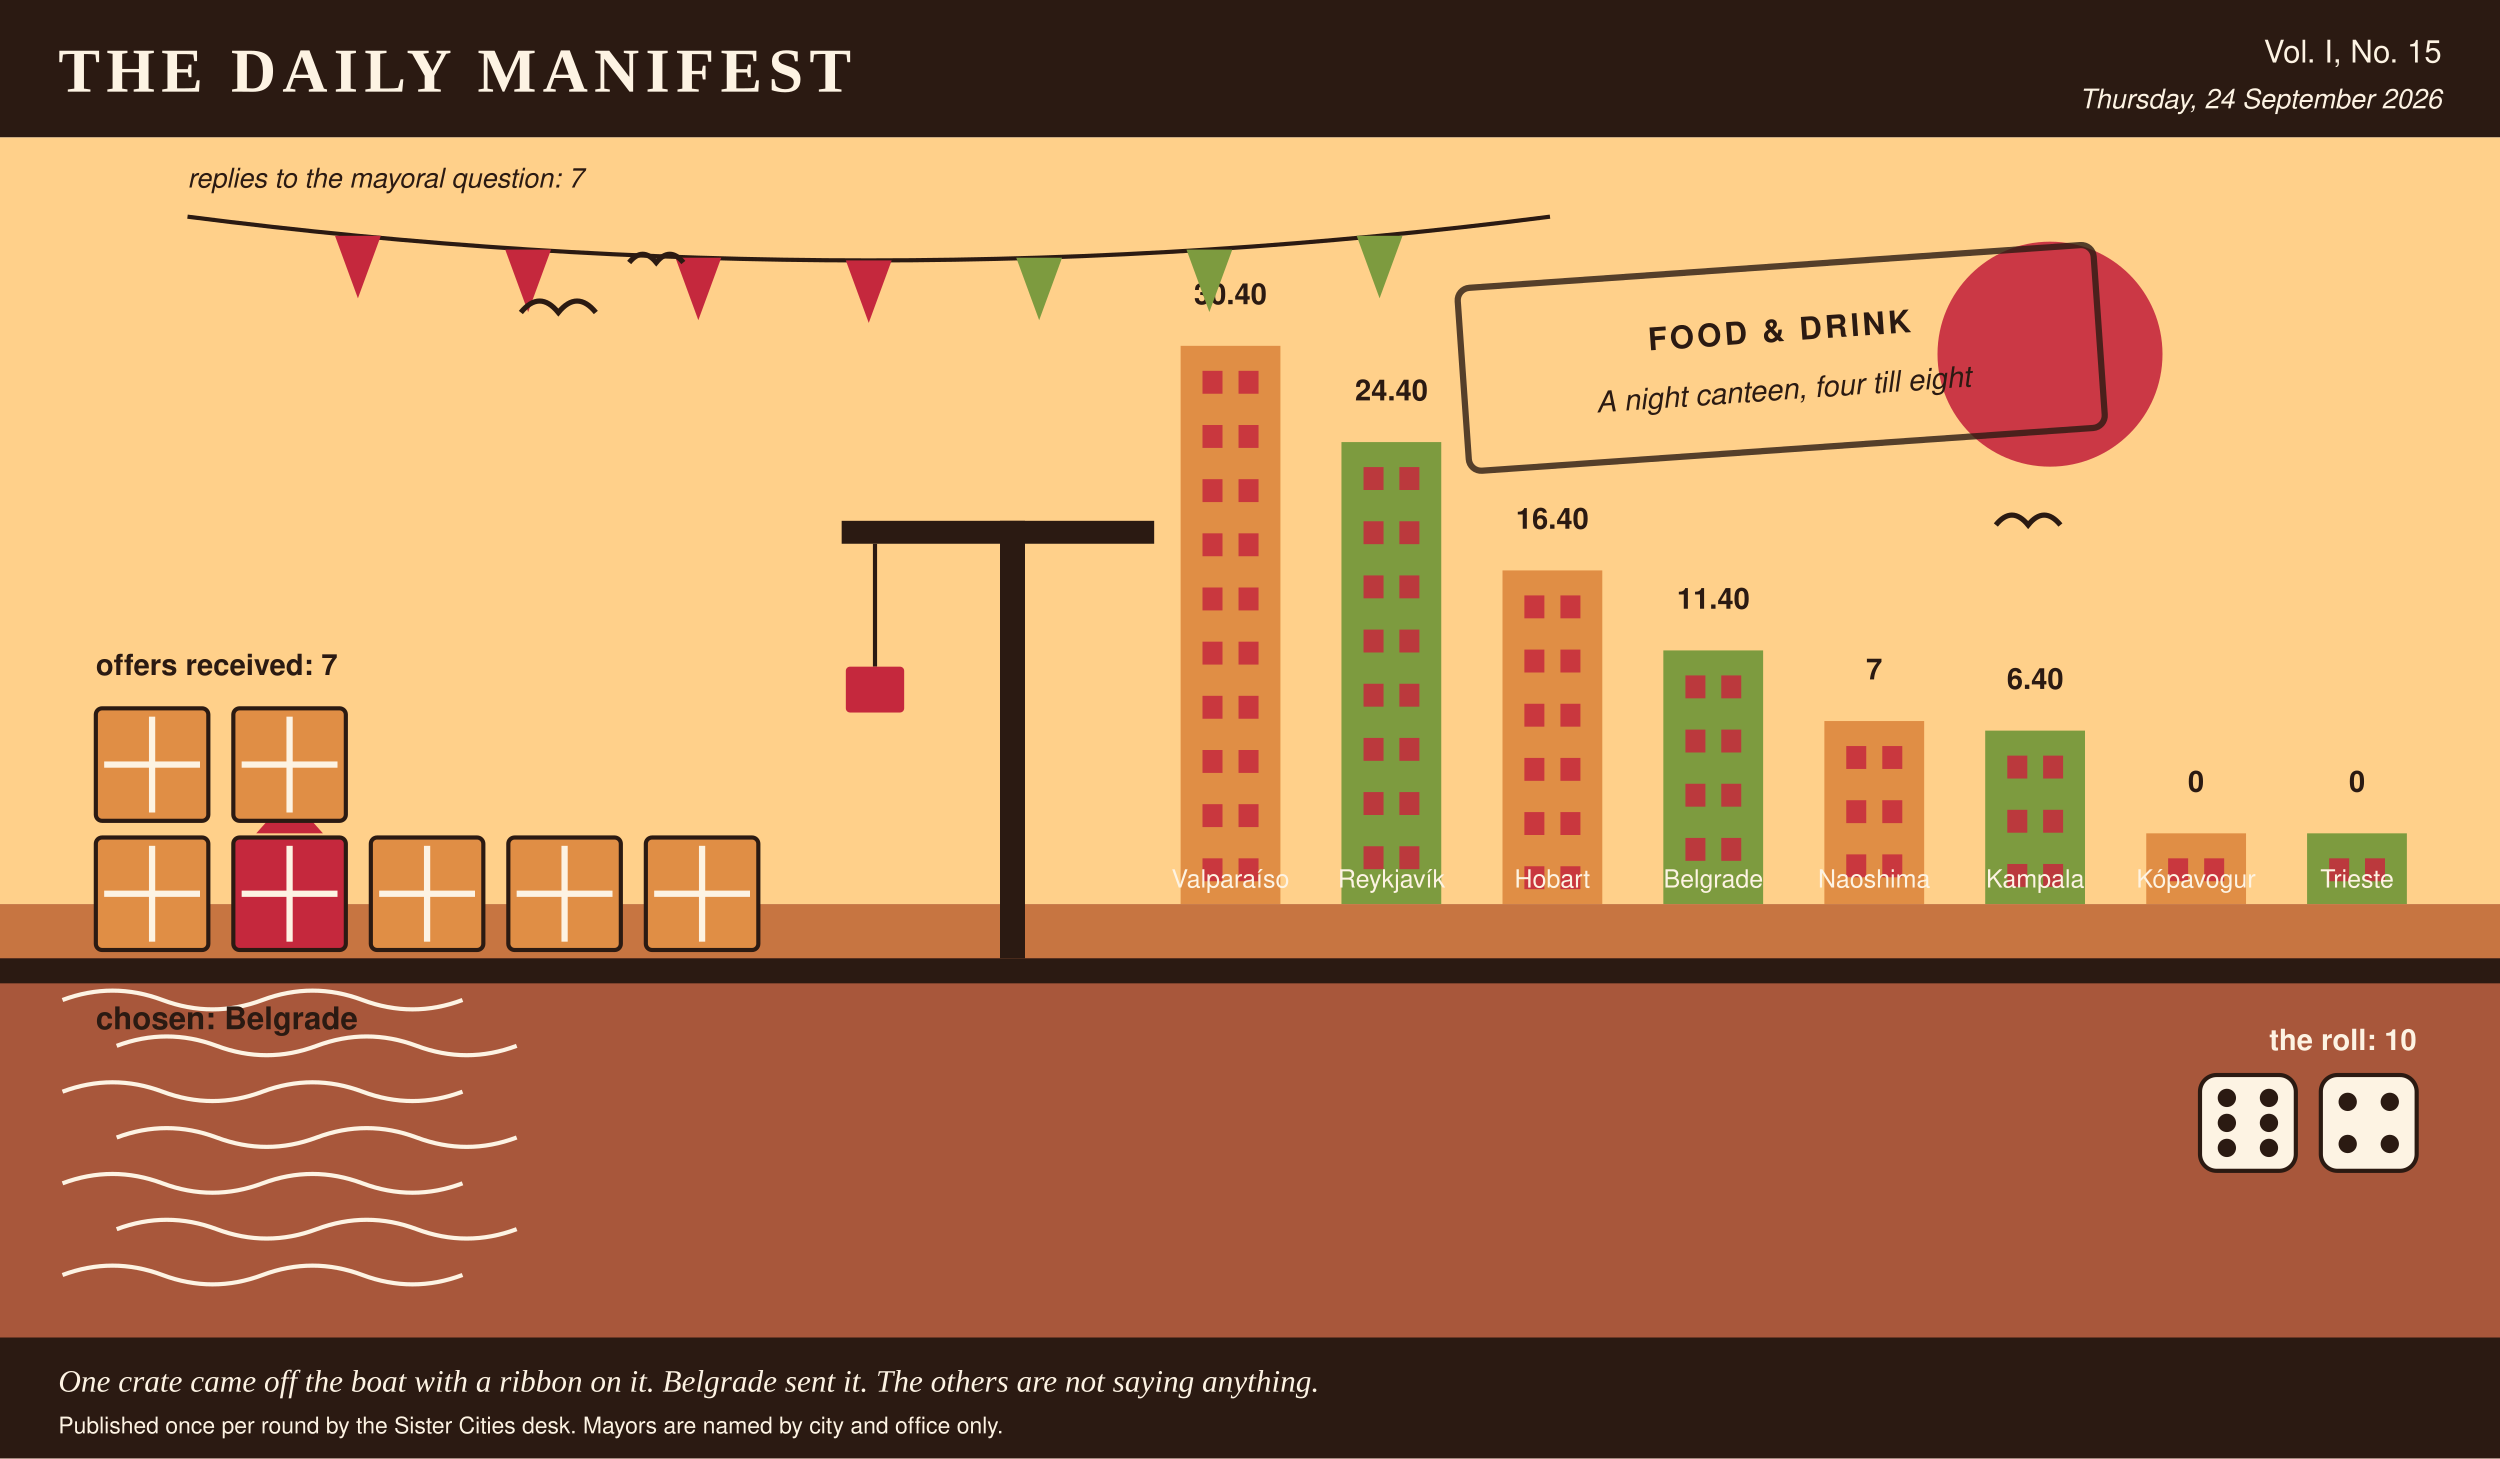
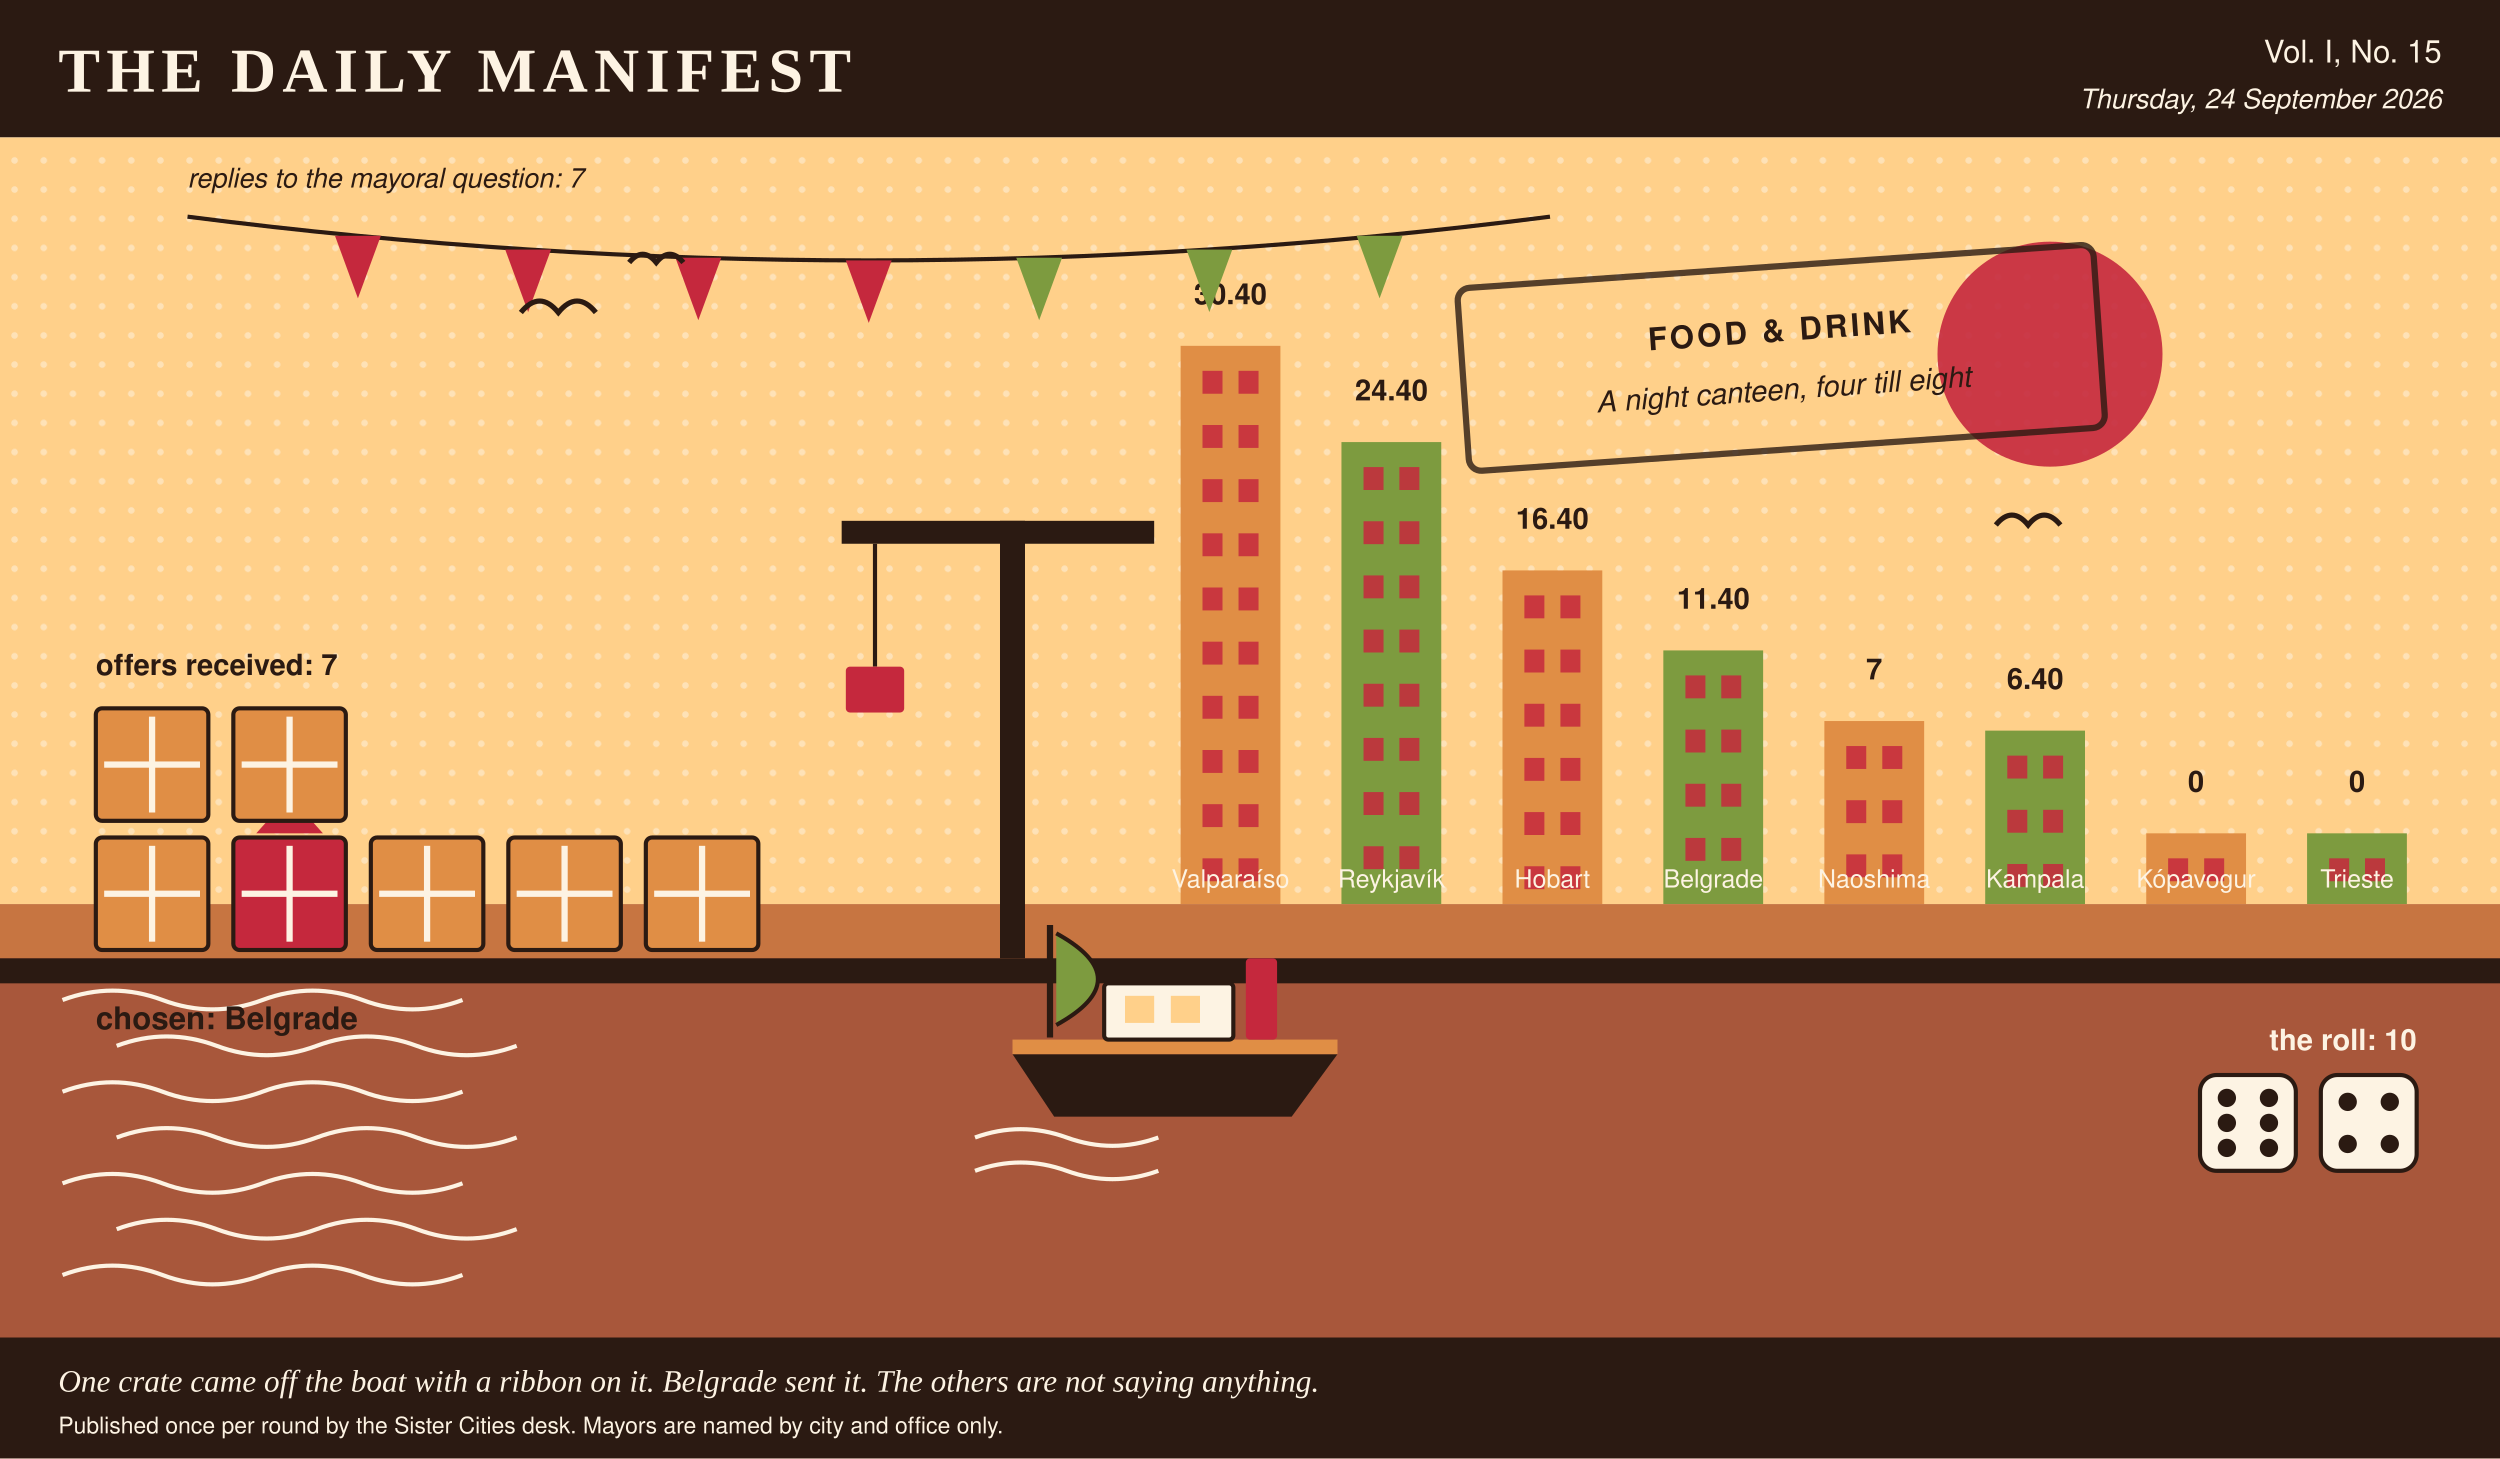
- <svg xmlns="http://www.w3.org/2000/svg" viewBox="0 0 1200 700" width="1200" height="700" role="img" aria-label="A harbour scene in the Daily Manifest's colours, stamped food &amp; drink, 7 crates on the quay, 1 of them ribboned, dice showing 6 and 4, a skyline of 8 city towers ranked by profit, and 7 pennants overhead, one per reply.">
+ <svg xmlns="http://www.w3.org/2000/svg" viewBox="0 0 1200 700" width="1200" height="700" role="img" aria-label="A harbour scene in the Daily Manifest's colours, stamped food &amp; drink, 7 crates on the quay, 1 of them ribboned, a boat at the mooring, dice showing 6 and 4, a skyline of 8 city towers ranked by profit, and 7 pennants overhead, one per reply.">
  <rect x="0.0" y="0.0" width="1200.0" height="700.0" rx="0" fill="#fdf3e3" />
  <rect x="0.0" y="0.0" width="1200.0" height="66.0" rx="0" fill="#2b1a12" />
  <text x="28.0" y="44.0" fill="#fdf3e3" font-family="Georgia, 'Times New Roman', serif" font-size="30" font-weight="bold" text-anchor="start" letter-spacing="3">THE DAILY MANIFEST</text>
  <text x="1172.0" y="30.0" fill="#fdf3e3" font-family="'Helvetica Neue', Helvetica, Arial, sans-serif" font-size="15" font-weight="normal" text-anchor="end">Vol. I, No. 15</text>
  <text x="1172.0" y="52.0" fill="#fdf3e3" font-family="'Helvetica Neue', Helvetica, Arial, sans-serif" font-size="13" font-weight="normal" text-anchor="end" font-style="italic">Thursday, 24 September 2026</text>
  <rect x="0.0" y="66.0" width="1200.0" height="368.0" rx="0" fill="#ffd08a" />
+   <defs>
+     <pattern id="tooth" width="14" height="14" patternUnits="userSpaceOnUse">
+       <circle cx="7.0" cy="7.0" r="1.6" fill="#fdf3e3" opacity="0.5" />
+     </pattern>
+   </defs>
+   <rect x="0.0" y="66.0" width="1200.0" height="368.0" rx="0" fill="url(#tooth)" />
  <circle cx="984.0" cy="170.0" r="54.0" fill="#c5283d" opacity="0.9" />
  <rect x="566.7" y="166.0" width="47.9" height="268.0" rx="0" fill="#e08e45" />
  <rect x="577.2" y="178.0" width="9.6" height="11.0" rx="0" fill="#c5283d" opacity="0.85" />
  <rect x="594.5" y="178.0" width="9.6" height="11.0" rx="0" fill="#c5283d" opacity="0.85" />
  <rect x="577.2" y="204.0" width="9.6" height="11.0" rx="0" fill="#c5283d" opacity="0.85" />
  <rect x="594.5" y="204.0" width="9.6" height="11.0" rx="0" fill="#c5283d" opacity="0.85" />
  <rect x="577.2" y="230.0" width="9.6" height="11.0" rx="0" fill="#c5283d" opacity="0.85" />
  <rect x="594.5" y="230.0" width="9.6" height="11.0" rx="0" fill="#c5283d" opacity="0.85" />
  <rect x="577.2" y="256.0" width="9.6" height="11.0" rx="0" fill="#c5283d" opacity="0.85" />
  <rect x="594.5" y="256.0" width="9.6" height="11.0" rx="0" fill="#c5283d" opacity="0.85" />
  <rect x="577.2" y="282.0" width="9.6" height="11.0" rx="0" fill="#c5283d" opacity="0.85" />
  <rect x="594.5" y="282.0" width="9.6" height="11.0" rx="0" fill="#c5283d" opacity="0.85" />
  <rect x="577.2" y="308.0" width="9.6" height="11.0" rx="0" fill="#c5283d" opacity="0.85" />
  <rect x="594.5" y="308.0" width="9.6" height="11.0" rx="0" fill="#c5283d" opacity="0.85" />
  <rect x="577.2" y="334.0" width="9.6" height="11.0" rx="0" fill="#c5283d" opacity="0.85" />
  <rect x="594.5" y="334.0" width="9.6" height="11.0" rx="0" fill="#c5283d" opacity="0.85" />
  <rect x="577.2" y="360.0" width="9.6" height="11.0" rx="0" fill="#c5283d" opacity="0.85" />
  <rect x="594.5" y="360.0" width="9.6" height="11.0" rx="0" fill="#c5283d" opacity="0.85" />
  <rect x="577.2" y="386.0" width="9.6" height="11.0" rx="0" fill="#c5283d" opacity="0.85" />
  <rect x="594.5" y="386.0" width="9.6" height="11.0" rx="0" fill="#c5283d" opacity="0.85" />
  <rect x="577.2" y="412.0" width="9.6" height="11.0" rx="0" fill="#c5283d" opacity="0.85" />
  <rect x="594.5" y="412.0" width="9.6" height="11.0" rx="0" fill="#c5283d" opacity="0.85" />
  <text x="590.6" y="146.0" fill="#2b1a12" font-family="'Helvetica Neue', Helvetica, Arial, sans-serif" font-size="14" font-weight="bold" text-anchor="middle">30.40</text>
  <text x="590.6" y="426.0" fill="#fdf3e3" font-family="'Helvetica Neue', Helvetica, Arial, sans-serif" font-size="12" font-weight="normal" text-anchor="middle">Valparaíso</text>
  <rect x="643.9" y="212.2" width="47.9" height="221.8" rx="0" fill="#7d9b3f" />
  <rect x="654.5" y="224.2" width="9.6" height="11.0" rx="0" fill="#c5283d" opacity="0.85" />
  <rect x="671.7" y="224.2" width="9.6" height="11.0" rx="0" fill="#c5283d" opacity="0.85" />
  <rect x="654.5" y="250.2" width="9.6" height="11.0" rx="0" fill="#c5283d" opacity="0.85" />
  <rect x="671.7" y="250.2" width="9.6" height="11.0" rx="0" fill="#c5283d" opacity="0.85" />
  <rect x="654.5" y="276.2" width="9.6" height="11.0" rx="0" fill="#c5283d" opacity="0.85" />
  <rect x="671.7" y="276.2" width="9.6" height="11.0" rx="0" fill="#c5283d" opacity="0.85" />
  <rect x="654.5" y="302.2" width="9.6" height="11.0" rx="0" fill="#c5283d" opacity="0.85" />
  <rect x="671.7" y="302.2" width="9.6" height="11.0" rx="0" fill="#c5283d" opacity="0.85" />
  <rect x="654.5" y="328.2" width="9.6" height="11.0" rx="0" fill="#c5283d" opacity="0.85" />
  <rect x="671.7" y="328.2" width="9.6" height="11.0" rx="0" fill="#c5283d" opacity="0.85" />
  <rect x="654.5" y="354.2" width="9.6" height="11.0" rx="0" fill="#c5283d" opacity="0.85" />
  <rect x="671.7" y="354.2" width="9.6" height="11.0" rx="0" fill="#c5283d" opacity="0.85" />
  <rect x="654.5" y="380.2" width="9.6" height="11.0" rx="0" fill="#c5283d" opacity="0.85" />
  <rect x="671.7" y="380.2" width="9.6" height="11.0" rx="0" fill="#c5283d" opacity="0.85" />
  <rect x="654.5" y="406.2" width="9.6" height="11.0" rx="0" fill="#c5283d" opacity="0.85" />
  <rect x="671.7" y="406.2" width="9.6" height="11.0" rx="0" fill="#c5283d" opacity="0.85" />
  <text x="667.9" y="192.2" fill="#2b1a12" font-family="'Helvetica Neue', Helvetica, Arial, sans-serif" font-size="14" font-weight="bold" text-anchor="middle">24.40</text>
  <text x="667.9" y="426.0" fill="#fdf3e3" font-family="'Helvetica Neue', Helvetica, Arial, sans-serif" font-size="12" font-weight="normal" text-anchor="middle">Reykjavík</text>
  <rect x="721.2" y="273.8" width="47.9" height="160.2" rx="0" fill="#e08e45" />
  <rect x="731.7" y="285.8" width="9.6" height="11.0" rx="0" fill="#c5283d" opacity="0.85" />
  <rect x="749.0" y="285.8" width="9.6" height="11.0" rx="0" fill="#c5283d" opacity="0.85" />
  <rect x="731.7" y="311.8" width="9.6" height="11.0" rx="0" fill="#c5283d" opacity="0.85" />
  <rect x="749.0" y="311.8" width="9.6" height="11.0" rx="0" fill="#c5283d" opacity="0.85" />
  <rect x="731.7" y="337.8" width="9.6" height="11.0" rx="0" fill="#c5283d" opacity="0.85" />
  <rect x="749.0" y="337.8" width="9.6" height="11.0" rx="0" fill="#c5283d" opacity="0.85" />
  <rect x="731.7" y="363.8" width="9.6" height="11.0" rx="0" fill="#c5283d" opacity="0.85" />
  <rect x="749.0" y="363.8" width="9.6" height="11.0" rx="0" fill="#c5283d" opacity="0.85" />
  <rect x="731.7" y="389.8" width="9.6" height="11.0" rx="0" fill="#c5283d" opacity="0.85" />
  <rect x="749.0" y="389.8" width="9.6" height="11.0" rx="0" fill="#c5283d" opacity="0.85" />
  <rect x="731.7" y="415.8" width="9.6" height="11.0" rx="0" fill="#c5283d" opacity="0.85" />
  <rect x="749.0" y="415.8" width="9.6" height="11.0" rx="0" fill="#c5283d" opacity="0.85" />
  <text x="745.1" y="253.8" fill="#2b1a12" font-family="'Helvetica Neue', Helvetica, Arial, sans-serif" font-size="14" font-weight="bold" text-anchor="middle">16.40</text>
  <text x="745.1" y="426.0" fill="#fdf3e3" font-family="'Helvetica Neue', Helvetica, Arial, sans-serif" font-size="12" font-weight="normal" text-anchor="middle">Hobart</text>
  <rect x="798.4" y="312.2" width="47.9" height="121.8" rx="0" fill="#7d9b3f" />
  <rect x="809.0" y="324.2" width="9.6" height="11.0" rx="0" fill="#c5283d" opacity="0.85" />
  <rect x="826.2" y="324.2" width="9.6" height="11.0" rx="0" fill="#c5283d" opacity="0.85" />
  <rect x="809.0" y="350.2" width="9.6" height="11.0" rx="0" fill="#c5283d" opacity="0.85" />
  <rect x="826.2" y="350.2" width="9.6" height="11.0" rx="0" fill="#c5283d" opacity="0.85" />
  <rect x="809.0" y="376.2" width="9.6" height="11.0" rx="0" fill="#c5283d" opacity="0.85" />
  <rect x="826.2" y="376.2" width="9.6" height="11.0" rx="0" fill="#c5283d" opacity="0.85" />
  <rect x="809.0" y="402.2" width="9.6" height="11.0" rx="0" fill="#c5283d" opacity="0.85" />
  <rect x="826.2" y="402.2" width="9.6" height="11.0" rx="0" fill="#c5283d" opacity="0.85" />
  <text x="822.4" y="292.2" fill="#2b1a12" font-family="'Helvetica Neue', Helvetica, Arial, sans-serif" font-size="14" font-weight="bold" text-anchor="middle">11.40</text>
  <text x="822.4" y="426.0" fill="#fdf3e3" font-family="'Helvetica Neue', Helvetica, Arial, sans-serif" font-size="12" font-weight="normal" text-anchor="middle">Belgrade</text>
  <rect x="875.7" y="346.1" width="47.9" height="87.9" rx="0" fill="#e08e45" />
  <rect x="886.2" y="358.1" width="9.6" height="11.0" rx="0" fill="#c5283d" opacity="0.85" />
  <rect x="903.5" y="358.1" width="9.6" height="11.0" rx="0" fill="#c5283d" opacity="0.85" />
  <rect x="886.2" y="384.1" width="9.6" height="11.0" rx="0" fill="#c5283d" opacity="0.85" />
  <rect x="903.5" y="384.1" width="9.6" height="11.0" rx="0" fill="#c5283d" opacity="0.85" />
  <rect x="886.2" y="410.1" width="9.6" height="11.0" rx="0" fill="#c5283d" opacity="0.85" />
  <rect x="903.5" y="410.1" width="9.6" height="11.0" rx="0" fill="#c5283d" opacity="0.85" />
  <text x="899.6" y="326.1" fill="#2b1a12" font-family="'Helvetica Neue', Helvetica, Arial, sans-serif" font-size="14" font-weight="bold" text-anchor="middle">7</text>
  <text x="899.6" y="426.0" fill="#fdf3e3" font-family="'Helvetica Neue', Helvetica, Arial, sans-serif" font-size="12" font-weight="normal" text-anchor="middle">Naoshima</text>
  <rect x="952.9" y="350.7" width="47.9" height="83.3" rx="0" fill="#7d9b3f" />
  <rect x="963.5" y="362.7" width="9.6" height="11.0" rx="0" fill="#c5283d" opacity="0.85" />
  <rect x="980.7" y="362.7" width="9.6" height="11.0" rx="0" fill="#c5283d" opacity="0.85" />
  <rect x="963.5" y="388.7" width="9.6" height="11.0" rx="0" fill="#c5283d" opacity="0.85" />
  <rect x="980.7" y="388.7" width="9.6" height="11.0" rx="0" fill="#c5283d" opacity="0.85" />
  <rect x="963.5" y="414.7" width="9.6" height="11.0" rx="0" fill="#c5283d" opacity="0.85" />
  <rect x="980.7" y="414.7" width="9.6" height="11.0" rx="0" fill="#c5283d" opacity="0.85" />
  <text x="976.9" y="330.7" fill="#2b1a12" font-family="'Helvetica Neue', Helvetica, Arial, sans-serif" font-size="14" font-weight="bold" text-anchor="middle">6.40</text>
  <text x="976.9" y="426.0" fill="#fdf3e3" font-family="'Helvetica Neue', Helvetica, Arial, sans-serif" font-size="12" font-weight="normal" text-anchor="middle">Kampala</text>
  <rect x="1030.2" y="400.0" width="47.9" height="34.0" rx="0" fill="#e08e45" />
  <rect x="1040.7" y="412.0" width="9.6" height="11.0" rx="0" fill="#c5283d" opacity="0.85" />
  <rect x="1058.0" y="412.0" width="9.6" height="11.0" rx="0" fill="#c5283d" opacity="0.85" />
  <text x="1054.1" y="380.0" fill="#2b1a12" font-family="'Helvetica Neue', Helvetica, Arial, sans-serif" font-size="14" font-weight="bold" text-anchor="middle">0</text>
  <text x="1054.1" y="426.0" fill="#fdf3e3" font-family="'Helvetica Neue', Helvetica, Arial, sans-serif" font-size="12" font-weight="normal" text-anchor="middle">Kópavogur</text>
  <rect x="1107.4" y="400.0" width="47.9" height="34.0" rx="0" fill="#7d9b3f" />
  <rect x="1118.0" y="412.0" width="9.6" height="11.0" rx="0" fill="#c5283d" opacity="0.85" />
  <rect x="1135.2" y="412.0" width="9.6" height="11.0" rx="0" fill="#c5283d" opacity="0.85" />
  <text x="1131.4" y="380.0" fill="#2b1a12" font-family="'Helvetica Neue', Helvetica, Arial, sans-serif" font-size="14" font-weight="bold" text-anchor="middle">0</text>
  <text x="1131.4" y="426.0" fill="#fdf3e3" font-family="'Helvetica Neue', Helvetica, Arial, sans-serif" font-size="12" font-weight="normal" text-anchor="middle">Trieste</text>
  <rect x="0.0" y="434.0" width="1200.0" height="266.0" rx="0" fill="#a8573b" />
  <rect x="0.0" y="434.0" width="1200.0" height="26.0" rx="0" fill="#e08e45" opacity="0.55" />
  <path d="M 30 480 q 24 -9 48 0 t 48 0 t 48 0 t 48 0" stroke="#fdf3e3" stroke-width="2" fill="none" />
  <path d="M 56 502 q 24 -9 48 0 t 48 0 t 48 0 t 48 0" stroke="#fdf3e3" stroke-width="2" fill="none" />
  <path d="M 30 524 q 24 -9 48 0 t 48 0 t 48 0 t 48 0" stroke="#fdf3e3" stroke-width="2" fill="none" />
  <path d="M 56 546 q 24 -9 48 0 t 48 0 t 48 0 t 48 0" stroke="#fdf3e3" stroke-width="2" fill="none" />
  <path d="M 30 568 q 24 -9 48 0 t 48 0 t 48 0 t 48 0" stroke="#fdf3e3" stroke-width="2" fill="none" />
  <path d="M 56 590 q 24 -9 48 0 t 48 0 t 48 0 t 48 0" stroke="#fdf3e3" stroke-width="2" fill="none" />
  <path d="M 30 612 q 24 -9 48 0 t 48 0 t 48 0 t 48 0" stroke="#fdf3e3" stroke-width="2" fill="none" />
  <rect x="0.0" y="460.0" width="1200.0" height="12.0" rx="0" fill="#2b1a12" />
  <path d="M 90.0 104.0 Q 417.0 146.0 744.0 104.0" stroke="#2b1a12" stroke-width="2" fill="none" />
  <polygon points="160.8,113.2 182.8,113.2 171.8,143.2" fill="#c5283d" />
  <polygon points="242.5,119.8 264.5,119.8 253.5,149.8" fill="#c5283d" />
  <polygon points="324.2,123.7 346.2,123.7 335.2,153.7" fill="#c5283d" />
  <polygon points="406.0,125.0 428.0,125.0 417.0,155.0" fill="#c5283d" />
  <polygon points="487.8,123.7 509.8,123.7 498.8,153.7" fill="#7d9b3f" />
  <polygon points="569.5,119.8 591.5,119.8 580.5,149.8" fill="#7d9b3f" />
  <polygon points="651.2,113.2 673.2,113.2 662.2,143.2" fill="#7d9b3f" />
  <text x="90.0" y="90.0" fill="#2b1a12" font-family="'Helvetica Neue', Helvetica, Arial, sans-serif" font-size="13" font-weight="normal" text-anchor="start" font-style="italic">replies to the mayoral question: 7</text>
+   <polygon points="486.0,506.0 642.0,506.0 620.0,536.0 506.0,536.0" fill="#2b1a12" />
+   <rect x="486.0" y="499.0" width="156.0" height="7.0" rx="0" fill="#e08e45" />
+   <rect x="530.0" y="472.0" width="62.0" height="27.0" rx="2" fill="#fdf3e3" stroke="#2b1a12" stroke-width="2" />
+   <rect x="540.0" y="478.0" width="14.0" height="13.0" rx="0" fill="#ffd08a" />
+   <rect x="562.0" y="478.0" width="14.0" height="13.0" rx="0" fill="#ffd08a" />
+   <rect x="598.0" y="460.0" width="15.0" height="39.0" rx="2" fill="#c5283d" />
+   <line x1="504.0" y1="498.0" x2="504.0" y2="444.0" stroke="#2b1a12" stroke-width="3" />
+   <path d="M 507.0 448.0 q 40 22 0 44" stroke="#2b1a12" stroke-width="2" fill="#7d9b3f" />
+   <path d="M 468.0 546.0 q 22 -8 44 0 t 44 0" stroke="#fdf3e3" stroke-width="2" fill="none" />
+   <path d="M 468.0 562.0 q 22 -8 44 0 t 44 0" stroke="#fdf3e3" stroke-width="2" fill="none" />
  <rect x="46.0" y="402.0" width="54.0" height="54.0" rx="3" fill="#e08e45" stroke="#2b1a12" stroke-width="2" />
  <line x1="50.0" y1="429.0" x2="96.0" y2="429.0" stroke="#fdf3e3" stroke-width="3" />
  <line x1="73.0" y1="406.0" x2="73.0" y2="452.0" stroke="#fdf3e3" stroke-width="3" />
  <rect x="112.0" y="402.0" width="54.0" height="54.0" rx="3" fill="#c5283d" stroke="#2b1a12" stroke-width="2" />
  <line x1="116.0" y1="429.0" x2="162.0" y2="429.0" stroke="#fdf3e3" stroke-width="3" />
  <line x1="139.0" y1="406.0" x2="139.0" y2="452.0" stroke="#fdf3e3" stroke-width="3" />
  <polygon points="139.0,382.0 123.0,400.0 155.0,400.0" fill="#c5283d" />
  <circle cx="139.0" cy="378.0" r="9.0" fill="#fdf3e3" />
  <circle cx="139.0" cy="378.0" r="6.0" fill="#c5283d" />
  <rect x="178.0" y="402.0" width="54.0" height="54.0" rx="3" fill="#e08e45" stroke="#2b1a12" stroke-width="2" />
  <line x1="182.0" y1="429.0" x2="228.0" y2="429.0" stroke="#fdf3e3" stroke-width="3" />
  <line x1="205.0" y1="406.0" x2="205.0" y2="452.0" stroke="#fdf3e3" stroke-width="3" />
  <rect x="244.0" y="402.0" width="54.0" height="54.0" rx="3" fill="#e08e45" stroke="#2b1a12" stroke-width="2" />
  <line x1="248.0" y1="429.0" x2="294.0" y2="429.0" stroke="#fdf3e3" stroke-width="3" />
  <line x1="271.0" y1="406.0" x2="271.0" y2="452.0" stroke="#fdf3e3" stroke-width="3" />
  <rect x="310.0" y="402.0" width="54.0" height="54.0" rx="3" fill="#e08e45" stroke="#2b1a12" stroke-width="2" />
  <line x1="314.0" y1="429.0" x2="360.0" y2="429.0" stroke="#fdf3e3" stroke-width="3" />
  <line x1="337.0" y1="406.0" x2="337.0" y2="452.0" stroke="#fdf3e3" stroke-width="3" />
  <rect x="46.0" y="340.0" width="54.0" height="54.0" rx="3" fill="#e08e45" stroke="#2b1a12" stroke-width="2" />
  <line x1="50.0" y1="367.0" x2="96.0" y2="367.0" stroke="#fdf3e3" stroke-width="3" />
  <line x1="73.0" y1="344.0" x2="73.0" y2="390.0" stroke="#fdf3e3" stroke-width="3" />
  <rect x="112.0" y="340.0" width="54.0" height="54.0" rx="3" fill="#e08e45" stroke="#2b1a12" stroke-width="2" />
  <line x1="116.0" y1="367.0" x2="162.0" y2="367.0" stroke="#fdf3e3" stroke-width="3" />
  <line x1="139.0" y1="344.0" x2="139.0" y2="390.0" stroke="#fdf3e3" stroke-width="3" />
  <text x="46.0" y="324.0" fill="#2b1a12" font-family="'Helvetica Neue', Helvetica, Arial, sans-serif" font-size="14" font-weight="bold" text-anchor="start">offers received: 7</text>
  <text x="46.0" y="494.0" fill="#2b1a12" font-family="'Helvetica Neue', Helvetica, Arial, sans-serif" font-size="15" font-weight="bold" text-anchor="start">chosen: Belgrade</text>
  <text x="1160.0" y="504.0" fill="#fdf3e3" font-family="'Helvetica Neue', Helvetica, Arial, sans-serif" font-size="14" font-weight="bold" text-anchor="end">the roll: 10</text>
  <rect x="1056.0" y="516.0" width="46.0" height="46.0" rx="8" fill="#fdf3e3" stroke="#2b1a12" stroke-width="2" />
  <circle cx="1068.9" cy="527.0" r="4.4" fill="#2b1a12" />
  <circle cx="1089.1" cy="527.0" r="4.4" fill="#2b1a12" />
  <circle cx="1068.9" cy="539.0" r="4.4" fill="#2b1a12" />
  <circle cx="1089.1" cy="539.0" r="4.4" fill="#2b1a12" />
  <circle cx="1068.9" cy="551.0" r="4.4" fill="#2b1a12" />
  <circle cx="1089.1" cy="551.0" r="4.4" fill="#2b1a12" />
  <rect x="1114.0" y="516.0" width="46.0" height="46.0" rx="8" fill="#fdf3e3" stroke="#2b1a12" stroke-width="2" />
  <circle cx="1126.9" cy="528.9" r="4.4" fill="#2b1a12" />
  <circle cx="1147.1" cy="528.9" r="4.4" fill="#2b1a12" />
  <circle cx="1126.9" cy="549.1" r="4.4" fill="#2b1a12" />
  <circle cx="1147.1" cy="549.1" r="4.4" fill="#2b1a12" />
  <rect x="480.0" y="250.0" width="12.0" height="210.0" rx="0" fill="#2b1a12" />
  <rect x="404.0" y="250.0" width="150.0" height="11.0" rx="0" fill="#2b1a12" />
  <line x1="420.0" y1="261.0" x2="420.0" y2="320.0" stroke="#2b1a12" stroke-width="2" />
  <rect x="406.0" y="320.0" width="28.0" height="22.0" rx="2" fill="#c5283d" />
  <path d="M 250.0 150.0 q 9.0 -11.0 18.0 0 q 9.0 -11.0 18.0 0" stroke="#2b1a12" stroke-width="2.5" fill="none" />
  <path d="M 302.0 126.0 q 6.5 -7.9 13.0 0 q 6.5 -7.9 13.0 0" stroke="#2b1a12" stroke-width="2.5" fill="none" />
  <path d="M 958.0 252.0 q 7.7 -9.5 15.5 0 q 7.7 -9.5 15.5 0" stroke="#2b1a12" stroke-width="2.5" fill="none" />
  <g transform="rotate(-4 852.0 172.0)">
    <rect x="702.0" y="128.0" width="306.0" height="88.0" rx="6" fill="none" opacity="0.8" stroke="#2b1a12" stroke-width="3" />
    <text x="855.0" y="164.0" fill="#2b1a12" font-family="'Helvetica Neue', Helvetica, Arial, sans-serif" font-size="15" font-weight="bold" text-anchor="middle" letter-spacing="1.5">FOOD &amp; DRINK</text>
    <text x="855.0" y="192.0" fill="#2b1a12" font-family="'Helvetica Neue', Helvetica, Arial, sans-serif" font-size="14" font-weight="normal" text-anchor="middle" font-style="italic">A night canteen, four till eight</text>
  </g>
  <rect x="0.0" y="642.0" width="1200.0" height="58.0" rx="0" fill="#2b1a12" />
  <text x="28.0" y="668.0" fill="#fdf3e3" font-family="Georgia, 'Times New Roman', serif" font-size="15" font-weight="normal" text-anchor="start" font-style="italic">One crate came off the boat with a ribbon on it. Belgrade sent it. The others are not saying anything.</text>
  <text x="28.0" y="688.0" fill="#fdf3e3" font-family="'Helvetica Neue', Helvetica, Arial, sans-serif" font-size="11" font-weight="normal" text-anchor="start">Published once per round by the Sister Cities desk. Mayors are named by city and office only.</text>
</svg>
